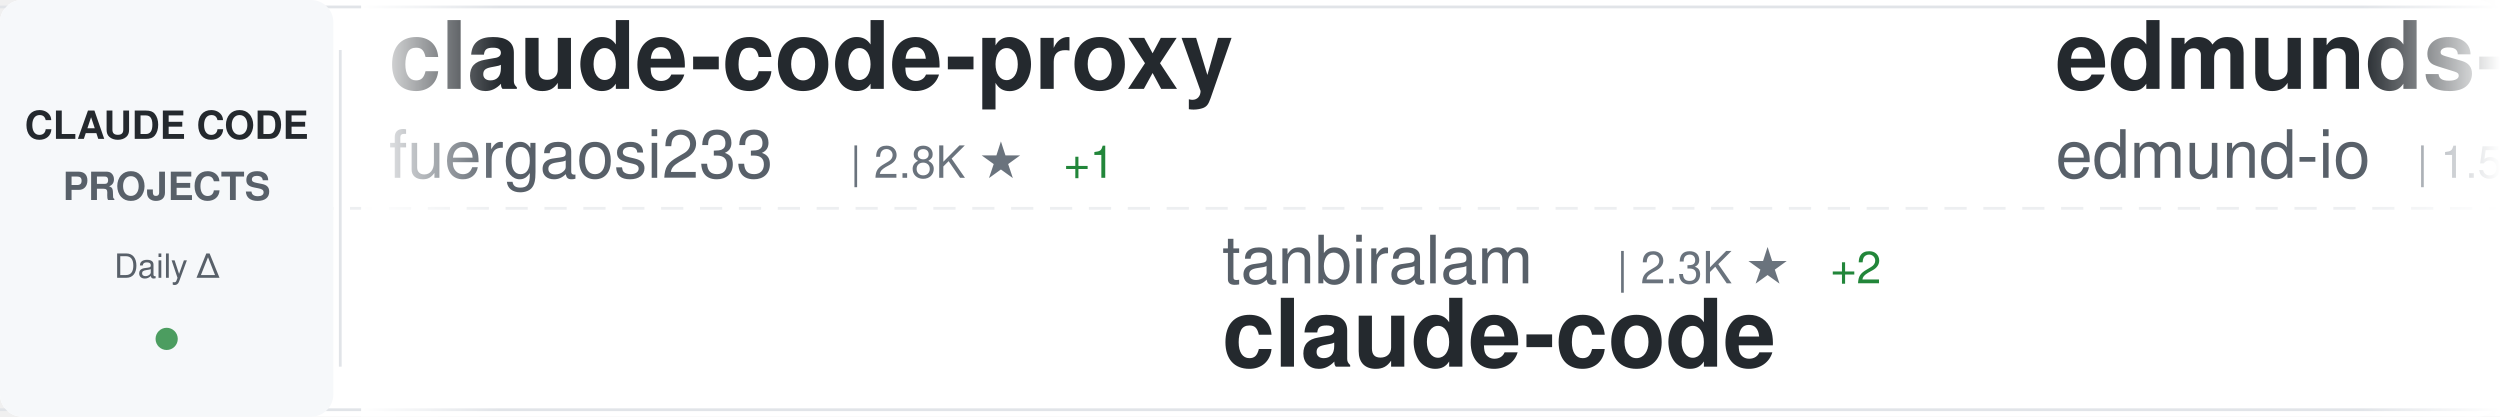
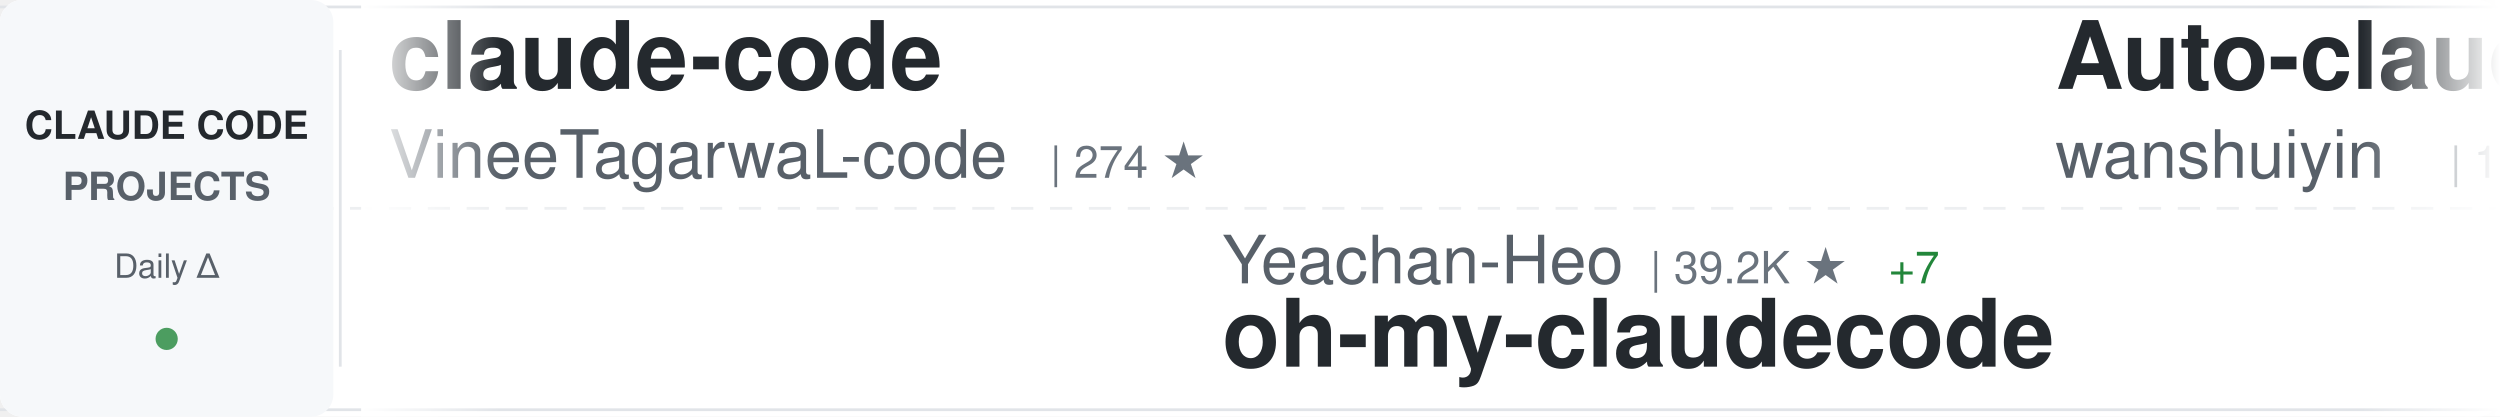
<svg xmlns="http://www.w3.org/2000/svg" width="900" height="150">
  <defs>
    <linearGradient id="awesomeLeftFade" x1="0%" y1="0%" x2="100%" y2="0%">
      <stop offset="0%" style="stop-color:#ffffff;stop-opacity:1" />
      <stop offset="100%" style="stop-color:#ffffff;stop-opacity:0" />
    </linearGradient>
    <linearGradient id="awesomeRightFade" x1="0%" y1="0%" x2="100%" y2="0%">
      <stop offset="0%" style="stop-color:#ffffff;stop-opacity:0" />
      <stop offset="100%" style="stop-color:#ffffff;stop-opacity:1" />
    </linearGradient>
  </defs>
  <rect width="900" height="150" fill="#ffffff" rx="8" />
  <rect x="0" y="2" width="900" height="1" fill="#e1e4e8" />
  <rect x="0" y="147" width="900" height="1" fill="#e1e4e8" />
  <line x1="0" y1="75" x2="900" y2="75" stroke="#e1e4e8" stroke-width="1" stroke-dasharray="8 6" opacity="0.6" />
  <rect x="0" y="0" width="120" height="150" fill="#f6f8fa" rx="8" />
  <text x="60" y="50" font-family="-apple-system, BlinkMacSystemFont, 'Segoe UI', Helvetica, Arial, sans-serif" font-size="14" font-weight="600" fill="#24292e" text-anchor="middle">CLAUDE CODE</text>
  <text x="60" y="72" font-family="-apple-system, BlinkMacSystemFont, 'Segoe UI', Helvetica, Arial, sans-serif" font-size="14" font-weight="600" fill="#586069" text-anchor="middle">PROJECTS</text>
  <text x="60" y="100" font-family="-apple-system, BlinkMacSystemFont, 'Segoe UI', Helvetica, Arial, sans-serif" font-size="12" font-weight="500" fill="#586069" text-anchor="middle">Daily Δ</text>
  <circle cx="60" cy="122" r="4" fill="#22863a" opacity="0.8" />
  <rect x="122" y="18" width="1" height="114" fill="#e1e4e8" />
  <clipPath id="awesomeTickerClip">
    <rect x="130" y="0" width="770" height="150" />
  </clipPath>
  <g clip-path="url(#awesomeTickerClip)">
    <g id="awesomeTickerItems">
      <animateTransform attributeName="transform" attributeType="XML" type="translate" from="0 0" to="-3000 0" dur="54s" repeatCount="indefinite" />
      <g transform="translate(0, 0)">
-         <text x="140" y="32" font-family="-apple-system, BlinkMacSystemFont, 'Segoe UI', Helvetica, Arial, sans-serif" font-size="34" font-weight="600" fill="#24292e">claude-code-proxy</text>
-         <text x="140" y="64" font-family="-apple-system, BlinkMacSystemFont, 'Segoe UI', Helvetica, Arial, sans-serif" font-size="24" font-weight="400" fill="#586069">fuergaosi233</text>
-         <text x="306" y="64" font-family="-apple-system, BlinkMacSystemFont, 'Segoe UI', Helvetica, Arial, sans-serif" font-size="16" font-weight="500" fill="#6a737d">| 2.8K ★</text>
-         <text x="383" y="64" font-family="-apple-system, BlinkMacSystemFont, 'Segoe UI', Helvetica, Arial, sans-serif" font-size="16" font-weight="500" fill="#22863a"> +1</text>
+         <text x="140" y="32" font-family="-apple-system, BlinkMacSystemFont, 'Segoe UI', Helvetica, Arial, sans-serif" font-size="34" font-weight="600" fill="#24292e">claude-code</text>
+         <text x="140" y="64" font-family="-apple-system, BlinkMacSystemFont, 'Segoe UI', Helvetica, Arial, sans-serif" font-size="24" font-weight="400" fill="#586069">VineeTagarwaL-code</text>
+         <text x="378" y="64" font-family="-apple-system, BlinkMacSystemFont, 'Segoe UI', Helvetica, Arial, sans-serif" font-size="16" font-weight="500" fill="#6a737d">| 274 ★</text>
      </g>
      <g transform="translate(300, 0)">
-         <text x="140" y="102" font-family="-apple-system, BlinkMacSystemFont, 'Segoe UI', Helvetica, Arial, sans-serif" font-size="24" font-weight="400" fill="#586069">tanbiralam</text>
-         <text x="282" y="102" font-family="-apple-system, BlinkMacSystemFont, 'Segoe UI', Helvetica, Arial, sans-serif" font-size="16" font-weight="500" fill="#6a737d">| 2.3K ★</text>
-         <text x="359" y="102" font-family="-apple-system, BlinkMacSystemFont, 'Segoe UI', Helvetica, Arial, sans-serif" font-size="16" font-weight="500" fill="#22863a"> +2</text>
+         <text x="140" y="102" font-family="-apple-system, BlinkMacSystemFont, 'Segoe UI', Helvetica, Arial, sans-serif" font-size="24" font-weight="400" fill="#586069">Yeachan-Heo</text>
+         <text x="294" y="102" font-family="-apple-system, BlinkMacSystemFont, 'Segoe UI', Helvetica, Arial, sans-serif" font-size="16" font-weight="500" fill="#6a737d">| 39.2K ★</text>
+         <text x="380" y="102" font-family="-apple-system, BlinkMacSystemFont, 'Segoe UI', Helvetica, Arial, sans-serif" font-size="16" font-weight="500" fill="#22863a"> +7</text>
+         <text x="140" y="132" font-family="-apple-system, BlinkMacSystemFont, 'Segoe UI', Helvetica, Arial, sans-serif" font-size="34" font-weight="600" fill="#24292e">oh-my-claudecode</text>
+       </g>
+       <g transform="translate(600, 0)">
+         <text x="140" y="32" font-family="-apple-system, BlinkMacSystemFont, 'Segoe UI', Helvetica, Arial, sans-serif" font-size="34" font-weight="600" fill="#24292e">Auto-claude-code-researc...</text>
+         <text x="140" y="64" font-family="-apple-system, BlinkMacSystemFont, 'Segoe UI', Helvetica, Arial, sans-serif" font-size="24" font-weight="400" fill="#586069">wanshuiyin</text>
+         <text x="282" y="64" font-family="-apple-system, BlinkMacSystemFont, 'Segoe UI', Helvetica, Arial, sans-serif" font-size="16" font-weight="500" fill="#6a737d">| 16.3K ★</text>
+         <text x="368" y="64" font-family="-apple-system, BlinkMacSystemFont, 'Segoe UI', Helvetica, Arial, sans-serif" font-size="16" font-weight="500" fill="#22863a"> +5</text>
+       </g>
+       <g transform="translate(900, 0)">
+         <text x="140" y="102" font-family="-apple-system, BlinkMacSystemFont, 'Segoe UI', Helvetica, Arial, sans-serif" font-size="24" font-weight="400" fill="#586069">diet103</text>
+         <text x="246" y="102" font-family="-apple-system, BlinkMacSystemFont, 'Segoe UI', Helvetica, Arial, sans-serif" font-size="16" font-weight="500" fill="#6a737d">| 10.0K ★</text>
+         <text x="140" y="132" font-family="-apple-system, BlinkMacSystemFont, 'Segoe UI', Helvetica, Arial, sans-serif" font-size="34" font-weight="600" fill="#24292e">claude-code-infrastructu...</text>
+       </g>
+       <g transform="translate(1200, 0)">
+         <text x="140" y="32" font-family="-apple-system, BlinkMacSystemFont, 'Segoe UI', Helvetica, Arial, sans-serif" font-size="34" font-weight="600" fill="#24292e">claude-code-templates</text>
+         <text x="140" y="64" font-family="-apple-system, BlinkMacSystemFont, 'Segoe UI', Helvetica, Arial, sans-serif" font-size="24" font-weight="400" fill="#586069">davila7</text>
+         <text x="246" y="64" font-family="-apple-system, BlinkMacSystemFont, 'Segoe UI', Helvetica, Arial, sans-serif" font-size="16" font-weight="500" fill="#6a737d">| 30.8K ★</text>
+         <text x="332" y="64" font-family="-apple-system, BlinkMacSystemFont, 'Segoe UI', Helvetica, Arial, sans-serif" font-size="16" font-weight="500" fill="#cb2431"> -4</text>
+       </g>
+       <g transform="translate(1500, 0)">
+         <text x="140" y="102" font-family="-apple-system, BlinkMacSystemFont, 'Segoe UI', Helvetica, Arial, sans-serif" font-size="24" font-weight="400" fill="#586069">anthropics</text>
+         <text x="282" y="102" font-family="-apple-system, BlinkMacSystemFont, 'Segoe UI', Helvetica, Arial, sans-serif" font-size="16" font-weight="500" fill="#6a737d">| 8.9K ★</text>
+         <text x="140" y="132" font-family="-apple-system, BlinkMacSystemFont, 'Segoe UI', Helvetica, Arial, sans-serif" font-size="34" font-weight="600" fill="#24292e">claude-code-action</text>
+       </g>
+       <g transform="translate(1800, 0)">
+         <text x="140" y="32" font-family="-apple-system, BlinkMacSystemFont, 'Segoe UI', Helvetica, Arial, sans-serif" font-size="34" font-weight="600" fill="#24292e">claude-code-workflows</text>
+         <text x="140" y="64" font-family="-apple-system, BlinkMacSystemFont, 'Segoe UI', Helvetica, Arial, sans-serif" font-size="24" font-weight="400" fill="#586069">OneRedOak</text>
+         <text x="270" y="64" font-family="-apple-system, BlinkMacSystemFont, 'Segoe UI', Helvetica, Arial, sans-serif" font-size="16" font-weight="500" fill="#6a737d">| 3.9K ★</text>
+       </g>
+       <g transform="translate(2100, 0)">
+         <text x="140" y="102" font-family="-apple-system, BlinkMacSystemFont, 'Segoe UI', Helvetica, Arial, sans-serif" font-size="24" font-weight="400" fill="#586069">codeaashu</text>
+         <text x="270" y="102" font-family="-apple-system, BlinkMacSystemFont, 'Segoe UI', Helvetica, Arial, sans-serif" font-size="16" font-weight="500" fill="#6a737d">| 3.3K ★</text>
        <text x="140" y="132" font-family="-apple-system, BlinkMacSystemFont, 'Segoe UI', Helvetica, Arial, sans-serif" font-size="34" font-weight="600" fill="#24292e">claude-code</text>
      </g>
-       <g transform="translate(600, 0)">
-         <text x="140" y="32" font-family="-apple-system, BlinkMacSystemFont, 'Segoe UI', Helvetica, Arial, sans-serif" font-size="34" font-weight="600" fill="#24292e">edmunds-claude-code</text>
-         <text x="140" y="64" font-family="-apple-system, BlinkMacSystemFont, 'Segoe UI', Helvetica, Arial, sans-serif" font-size="24" font-weight="400" fill="#586069">edmund-io</text>
-         <text x="270" y="64" font-family="-apple-system, BlinkMacSystemFont, 'Segoe UI', Helvetica, Arial, sans-serif" font-size="16" font-weight="500" fill="#6a737d">| 1.5K ★</text>
-       </g>
-       <g transform="translate(900, 0)">
-         <text x="140" y="102" font-family="-apple-system, BlinkMacSystemFont, 'Segoe UI', Helvetica, Arial, sans-serif" font-size="24" font-weight="400" fill="#586069">T-Lab-CUHKSZ</text>
-         <text x="306" y="102" font-family="-apple-system, BlinkMacSystemFont, 'Segoe UI', Helvetica, Arial, sans-serif" font-size="16" font-weight="500" fill="#6a737d">| 329 ★</text>
-         <text x="140" y="132" font-family="-apple-system, BlinkMacSystemFont, 'Segoe UI', Helvetica, Arial, sans-serif" font-size="34" font-weight="600" fill="#24292e">claude-code</text>
-       </g>
-       <g transform="translate(1200, 0)">
-         <text x="140" y="32" font-family="-apple-system, BlinkMacSystemFont, 'Segoe UI', Helvetica, Arial, sans-serif" font-size="34" font-weight="600" fill="#24292e">claude-code-webui</text>
-         <text x="140" y="64" font-family="-apple-system, BlinkMacSystemFont, 'Segoe UI', Helvetica, Arial, sans-serif" font-size="24" font-weight="400" fill="#586069">sugyan</text>
-         <text x="234" y="64" font-family="-apple-system, BlinkMacSystemFont, 'Segoe UI', Helvetica, Arial, sans-serif" font-size="16" font-weight="500" fill="#6a737d">| 1.1K ★</text>
-       </g>
-       <g transform="translate(1500, 0)">
-         <text x="140" y="102" font-family="-apple-system, BlinkMacSystemFont, 'Segoe UI', Helvetica, Arial, sans-serif" font-size="24" font-weight="400" fill="#586069">rohitg00</text>
-         <text x="258" y="102" font-family="-apple-system, BlinkMacSystemFont, 'Segoe UI', Helvetica, Arial, sans-serif" font-size="16" font-weight="500" fill="#6a737d">| 2.6K ★</text>
-         <text x="335" y="102" font-family="-apple-system, BlinkMacSystemFont, 'Segoe UI', Helvetica, Arial, sans-serif" font-size="16" font-weight="500" fill="#22863a"> +1</text>
-         <text x="140" y="132" font-family="-apple-system, BlinkMacSystemFont, 'Segoe UI', Helvetica, Arial, sans-serif" font-size="34" font-weight="600" fill="#24292e">awesome-claude-code-tool...</text>
-       </g>
-       <g transform="translate(1800, 0)">
-         <text x="140" y="32" font-family="-apple-system, BlinkMacSystemFont, 'Segoe UI', Helvetica, Arial, sans-serif" font-size="34" font-weight="600" fill="#24292e">claude-code</text>
-         <text x="140" y="64" font-family="-apple-system, BlinkMacSystemFont, 'Segoe UI', Helvetica, Arial, sans-serif" font-size="24" font-weight="400" fill="#586069">RishabhK103</text>
-         <text x="294" y="64" font-family="-apple-system, BlinkMacSystemFont, 'Segoe UI', Helvetica, Arial, sans-serif" font-size="16" font-weight="500" fill="#6a737d">| 105 ★</text>
-       </g>
-       <g transform="translate(2100, 0)">
-         <text x="140" y="102" font-family="-apple-system, BlinkMacSystemFont, 'Segoe UI', Helvetica, Arial, sans-serif" font-size="24" font-weight="400" fill="#586069">fazxes</text>
-         <text x="234" y="102" font-family="-apple-system, BlinkMacSystemFont, 'Segoe UI', Helvetica, Arial, sans-serif" font-size="16" font-weight="500" fill="#6a737d">| 241 ★</text>
-         <text x="140" y="132" font-family="-apple-system, BlinkMacSystemFont, 'Segoe UI', Helvetica, Arial, sans-serif" font-size="34" font-weight="600" fill="#24292e">Claude-code</text>
-       </g>
      <g transform="translate(2400, 0)">
-         <text x="140" y="32" font-family="-apple-system, BlinkMacSystemFont, 'Segoe UI', Helvetica, Arial, sans-serif" font-size="34" font-weight="600" fill="#24292e">claude-code-source</text>
-         <text x="140" y="64" font-family="-apple-system, BlinkMacSystemFont, 'Segoe UI', Helvetica, Arial, sans-serif" font-size="24" font-weight="400" fill="#586069">hangsman</text>
-         <text x="258" y="64" font-family="-apple-system, BlinkMacSystemFont, 'Segoe UI', Helvetica, Arial, sans-serif" font-size="16" font-weight="500" fill="#6a737d">| 794 ★</text>
+         <text x="140" y="32" font-family="-apple-system, BlinkMacSystemFont, 'Segoe UI', Helvetica, Arial, sans-serif" font-size="34" font-weight="600" fill="#24292e">how-claude-code-works</text>
+         <text x="140" y="64" font-family="-apple-system, BlinkMacSystemFont, 'Segoe UI', Helvetica, Arial, sans-serif" font-size="24" font-weight="400" fill="#586069">Windy3f3f3f3f</text>
+         <text x="318" y="64" font-family="-apple-system, BlinkMacSystemFont, 'Segoe UI', Helvetica, Arial, sans-serif" font-size="16" font-weight="500" fill="#6a737d">| 3.6K ★</text>
      </g>
      <g transform="translate(2700, 0)">
-         <text x="140" y="102" font-family="-apple-system, BlinkMacSystemFont, 'Segoe UI', Helvetica, Arial, sans-serif" font-size="24" font-weight="400" fill="#586069">alejandrobalderas</text>
-         <text x="366" y="102" font-family="-apple-system, BlinkMacSystemFont, 'Segoe UI', Helvetica, Arial, sans-serif" font-size="16" font-weight="500" fill="#6a737d">| 2.8K ★</text>
-         <text x="443" y="102" font-family="-apple-system, BlinkMacSystemFont, 'Segoe UI', Helvetica, Arial, sans-serif" font-size="16" font-weight="500" fill="#22863a"> +1</text>
-         <text x="140" y="132" font-family="-apple-system, BlinkMacSystemFont, 'Segoe UI', Helvetica, Arial, sans-serif" font-size="34" font-weight="600" fill="#24292e">claude-code-from-source</text>
+         <text x="140" y="102" font-family="-apple-system, BlinkMacSystemFont, 'Segoe UI', Helvetica, Arial, sans-serif" font-size="24" font-weight="400" fill="#586069">Pimzino</text>
+         <text x="246" y="102" font-family="-apple-system, BlinkMacSystemFont, 'Segoe UI', Helvetica, Arial, sans-serif" font-size="16" font-weight="500" fill="#6a737d">| 3.9K ★</text>
+         <text x="140" y="132" font-family="-apple-system, BlinkMacSystemFont, 'Segoe UI', Helvetica, Arial, sans-serif" font-size="34" font-weight="600" fill="#24292e">claude-code-spec-workflo...</text>
      </g>
      <g transform="translate(3000, 0)">
-         <text x="140" y="32" font-family="-apple-system, BlinkMacSystemFont, 'Segoe UI', Helvetica, Arial, sans-serif" font-size="34" font-weight="600" fill="#24292e">claude-code-proxy</text>
-         <text x="140" y="64" font-family="-apple-system, BlinkMacSystemFont, 'Segoe UI', Helvetica, Arial, sans-serif" font-size="24" font-weight="400" fill="#586069">fuergaosi233</text>
-         <text x="306" y="64" font-family="-apple-system, BlinkMacSystemFont, 'Segoe UI', Helvetica, Arial, sans-serif" font-size="16" font-weight="500" fill="#6a737d">| 2.8K ★</text>
-         <text x="383" y="64" font-family="-apple-system, BlinkMacSystemFont, 'Segoe UI', Helvetica, Arial, sans-serif" font-size="16" font-weight="500" fill="#22863a"> +1</text>
+         <text x="140" y="32" font-family="-apple-system, BlinkMacSystemFont, 'Segoe UI', Helvetica, Arial, sans-serif" font-size="34" font-weight="600" fill="#24292e">claude-code</text>
+         <text x="140" y="64" font-family="-apple-system, BlinkMacSystemFont, 'Segoe UI', Helvetica, Arial, sans-serif" font-size="24" font-weight="400" fill="#586069">VineeTagarwaL-code</text>
+         <text x="378" y="64" font-family="-apple-system, BlinkMacSystemFont, 'Segoe UI', Helvetica, Arial, sans-serif" font-size="16" font-weight="500" fill="#6a737d">| 274 ★</text>
      </g>
      <g transform="translate(3300, 0)">
-         <text x="140" y="102" font-family="-apple-system, BlinkMacSystemFont, 'Segoe UI', Helvetica, Arial, sans-serif" font-size="24" font-weight="400" fill="#586069">tanbiralam</text>
-         <text x="282" y="102" font-family="-apple-system, BlinkMacSystemFont, 'Segoe UI', Helvetica, Arial, sans-serif" font-size="16" font-weight="500" fill="#6a737d">| 2.3K ★</text>
-         <text x="359" y="102" font-family="-apple-system, BlinkMacSystemFont, 'Segoe UI', Helvetica, Arial, sans-serif" font-size="16" font-weight="500" fill="#22863a"> +2</text>
-         <text x="140" y="132" font-family="-apple-system, BlinkMacSystemFont, 'Segoe UI', Helvetica, Arial, sans-serif" font-size="34" font-weight="600" fill="#24292e">claude-code</text>
+         <text x="140" y="102" font-family="-apple-system, BlinkMacSystemFont, 'Segoe UI', Helvetica, Arial, sans-serif" font-size="24" font-weight="400" fill="#586069">Yeachan-Heo</text>
+         <text x="294" y="102" font-family="-apple-system, BlinkMacSystemFont, 'Segoe UI', Helvetica, Arial, sans-serif" font-size="16" font-weight="500" fill="#6a737d">| 39.2K ★</text>
+         <text x="380" y="102" font-family="-apple-system, BlinkMacSystemFont, 'Segoe UI', Helvetica, Arial, sans-serif" font-size="16" font-weight="500" fill="#22863a"> +7</text>
+         <text x="140" y="132" font-family="-apple-system, BlinkMacSystemFont, 'Segoe UI', Helvetica, Arial, sans-serif" font-size="34" font-weight="600" fill="#24292e">oh-my-claudecode</text>
      </g>
      <g transform="translate(3600, 0)">
-         <text x="140" y="32" font-family="-apple-system, BlinkMacSystemFont, 'Segoe UI', Helvetica, Arial, sans-serif" font-size="34" font-weight="600" fill="#24292e">edmunds-claude-code</text>
-         <text x="140" y="64" font-family="-apple-system, BlinkMacSystemFont, 'Segoe UI', Helvetica, Arial, sans-serif" font-size="24" font-weight="400" fill="#586069">edmund-io</text>
-         <text x="270" y="64" font-family="-apple-system, BlinkMacSystemFont, 'Segoe UI', Helvetica, Arial, sans-serif" font-size="16" font-weight="500" fill="#6a737d">| 1.5K ★</text>
+         <text x="140" y="32" font-family="-apple-system, BlinkMacSystemFont, 'Segoe UI', Helvetica, Arial, sans-serif" font-size="34" font-weight="600" fill="#24292e">Auto-claude-code-researc...</text>
+         <text x="140" y="64" font-family="-apple-system, BlinkMacSystemFont, 'Segoe UI', Helvetica, Arial, sans-serif" font-size="24" font-weight="400" fill="#586069">wanshuiyin</text>
+         <text x="282" y="64" font-family="-apple-system, BlinkMacSystemFont, 'Segoe UI', Helvetica, Arial, sans-serif" font-size="16" font-weight="500" fill="#6a737d">| 16.3K ★</text>
+         <text x="368" y="64" font-family="-apple-system, BlinkMacSystemFont, 'Segoe UI', Helvetica, Arial, sans-serif" font-size="16" font-weight="500" fill="#22863a"> +5</text>
      </g>
      <g transform="translate(3900, 0)">
-         <text x="140" y="102" font-family="-apple-system, BlinkMacSystemFont, 'Segoe UI', Helvetica, Arial, sans-serif" font-size="24" font-weight="400" fill="#586069">T-Lab-CUHKSZ</text>
-         <text x="306" y="102" font-family="-apple-system, BlinkMacSystemFont, 'Segoe UI', Helvetica, Arial, sans-serif" font-size="16" font-weight="500" fill="#6a737d">| 329 ★</text>
-         <text x="140" y="132" font-family="-apple-system, BlinkMacSystemFont, 'Segoe UI', Helvetica, Arial, sans-serif" font-size="34" font-weight="600" fill="#24292e">claude-code</text>
+         <text x="140" y="102" font-family="-apple-system, BlinkMacSystemFont, 'Segoe UI', Helvetica, Arial, sans-serif" font-size="24" font-weight="400" fill="#586069">diet103</text>
+         <text x="246" y="102" font-family="-apple-system, BlinkMacSystemFont, 'Segoe UI', Helvetica, Arial, sans-serif" font-size="16" font-weight="500" fill="#6a737d">| 10.0K ★</text>
+         <text x="140" y="132" font-family="-apple-system, BlinkMacSystemFont, 'Segoe UI', Helvetica, Arial, sans-serif" font-size="34" font-weight="600" fill="#24292e">claude-code-infrastructu...</text>
      </g>
    </g>
  </g>
  <rect x="130" y="0" width="50" height="150" fill="url(#awesomeLeftFade)" />
  <rect x="850" y="0" width="50" height="150" fill="url(#awesomeRightFade)" />
</svg>
